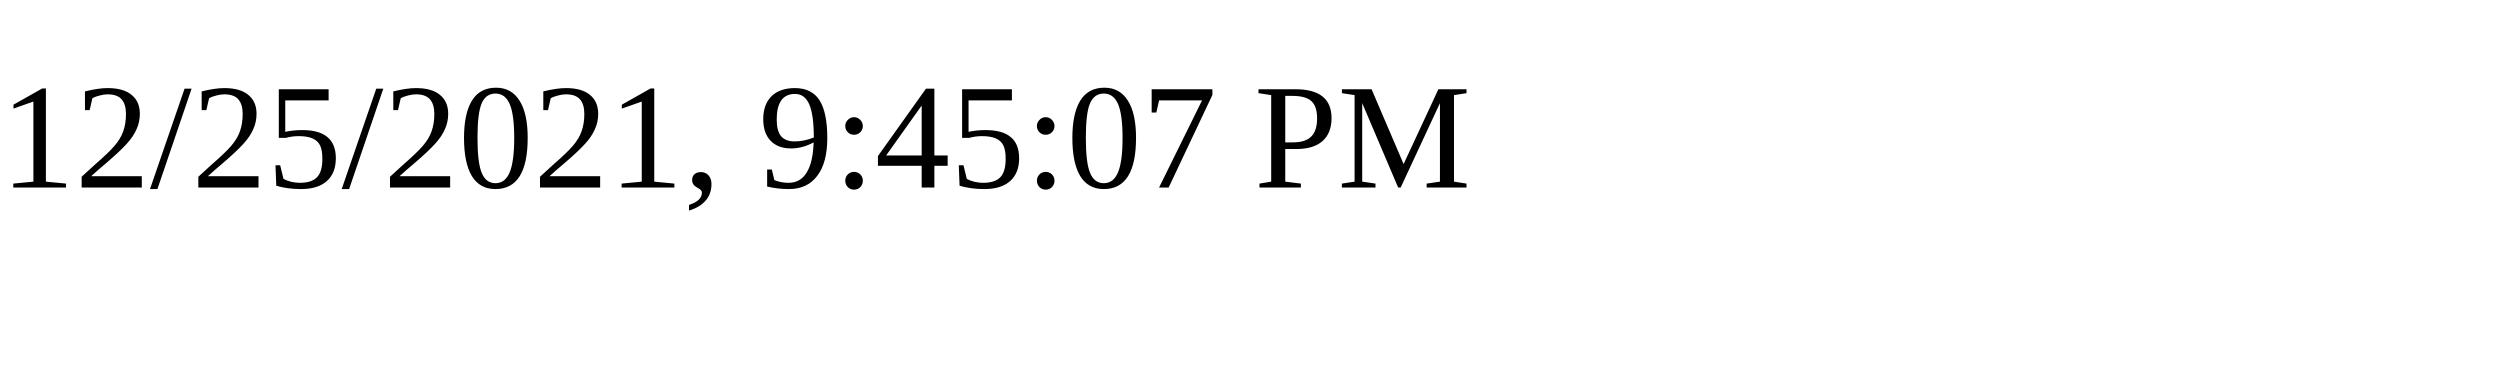
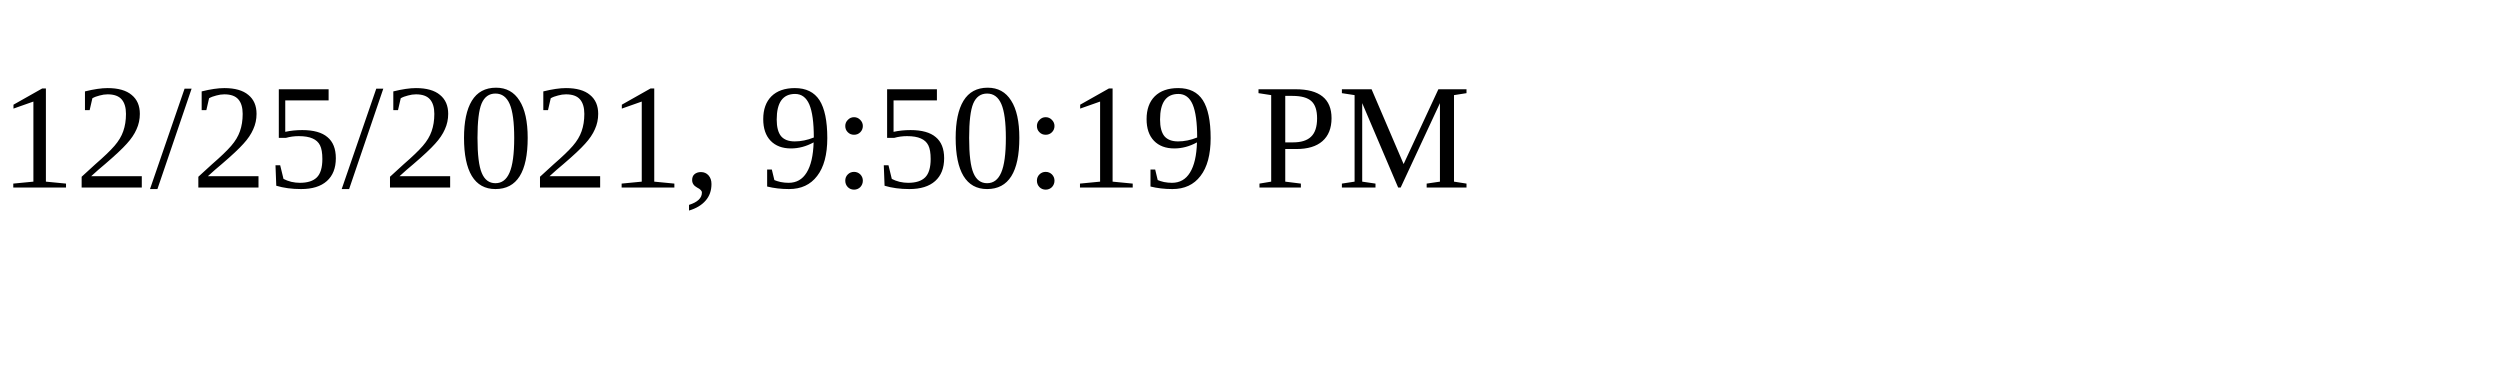
<svg xmlns="http://www.w3.org/2000/svg" height="30" width="200">
-   <text x="0" y="15">12/25/2021, 9:45:07 PM</text>
+   <text x="0" y="15">12/25/2021, 9:50:19 PM</text>
</svg>
